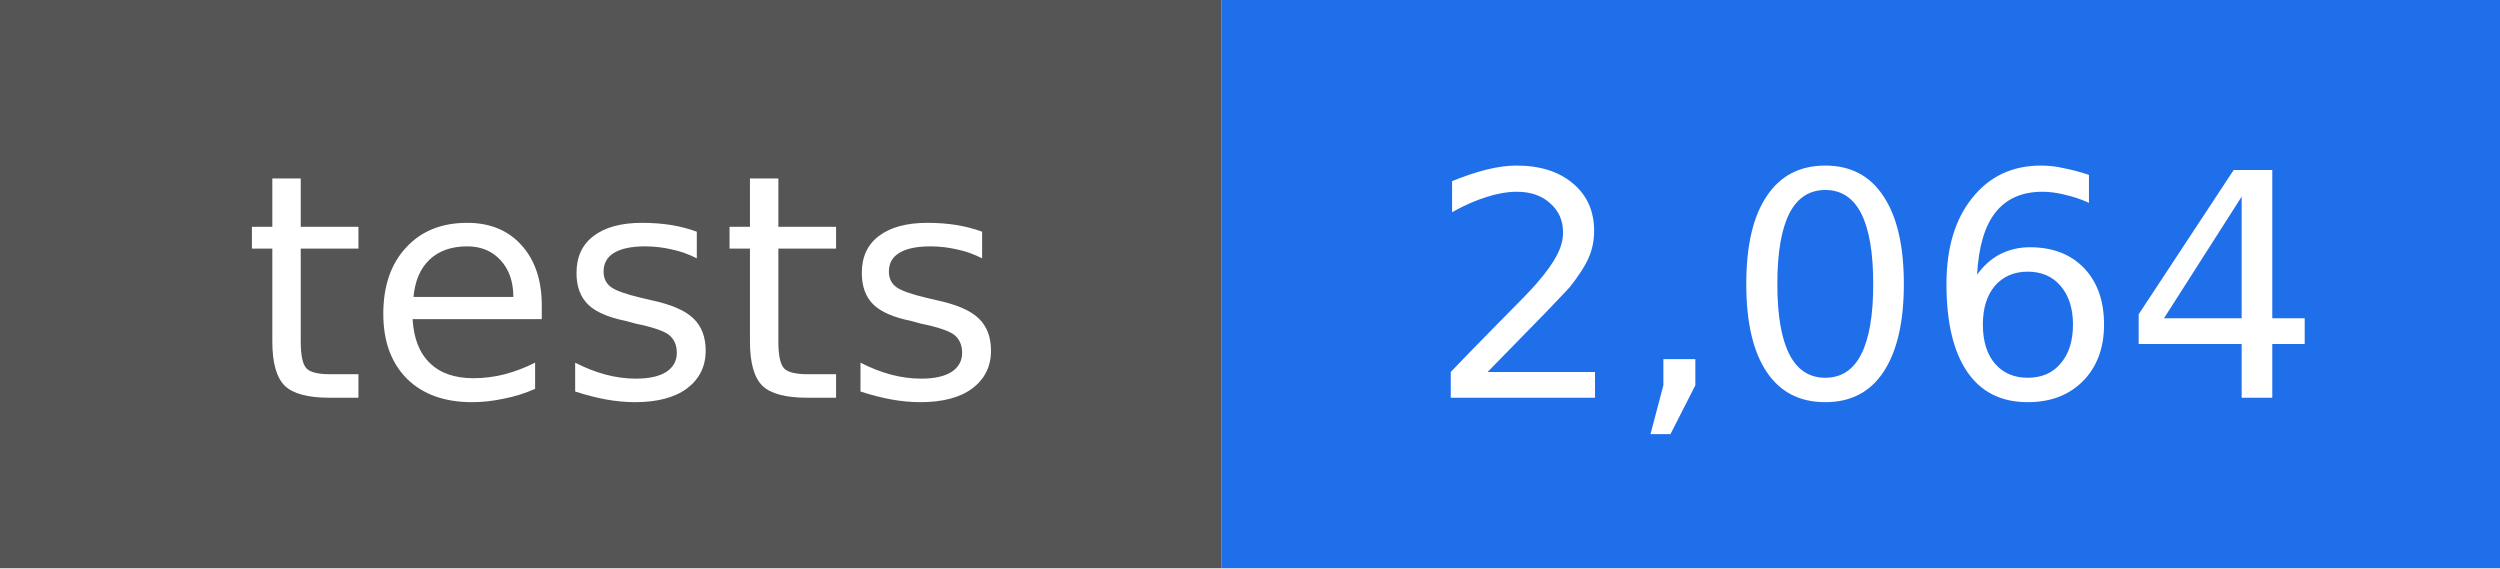
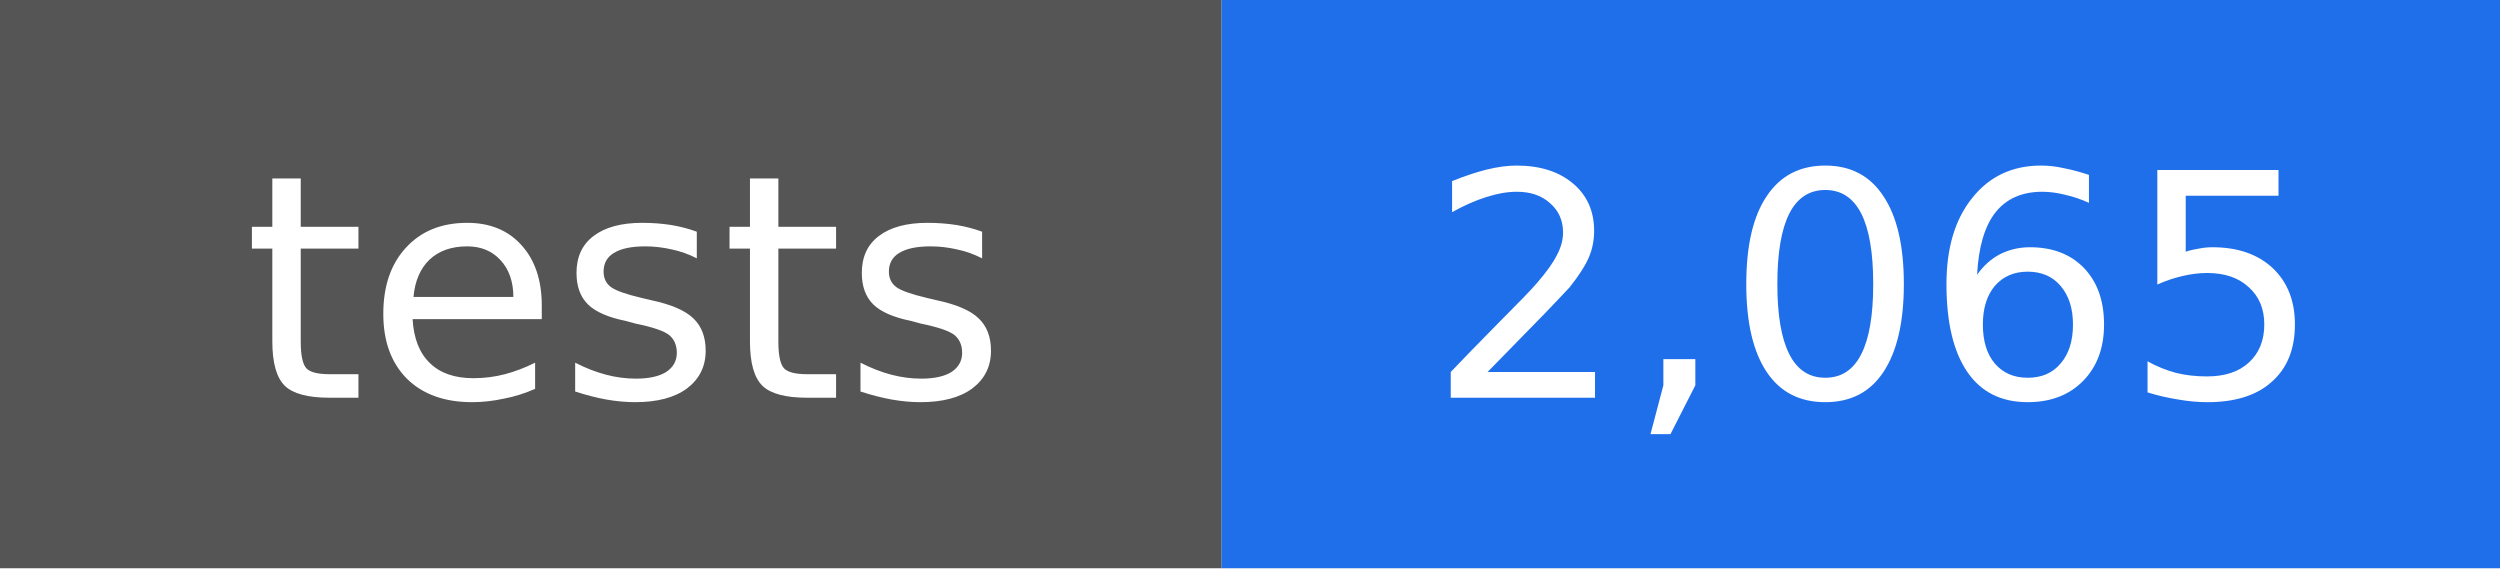
- <svg xmlns="http://www.w3.org/2000/svg" width="88" height="20" viewBox="0 0 88 20" role="img" aria-label="tests: 2,064">
+ <svg xmlns="http://www.w3.org/2000/svg" width="88" height="20" viewBox="0 0 88 20" role="img" aria-label="tests: 2,065">
  <rect width="43" height="20" fill="#555555" />
  <rect x="43" width="45" height="20" fill="#1f6feb" />
  <g fill="#ffffff" text-anchor="middle" font-family="DejaVu Sans, Verdana, sans-serif" font-size="11">
    <text x="22" y="14">tests</text>
-     <text x="66" y="14">2,064</text>
+     <text x="66" y="14">2,065</text>
  </g>
</svg>
